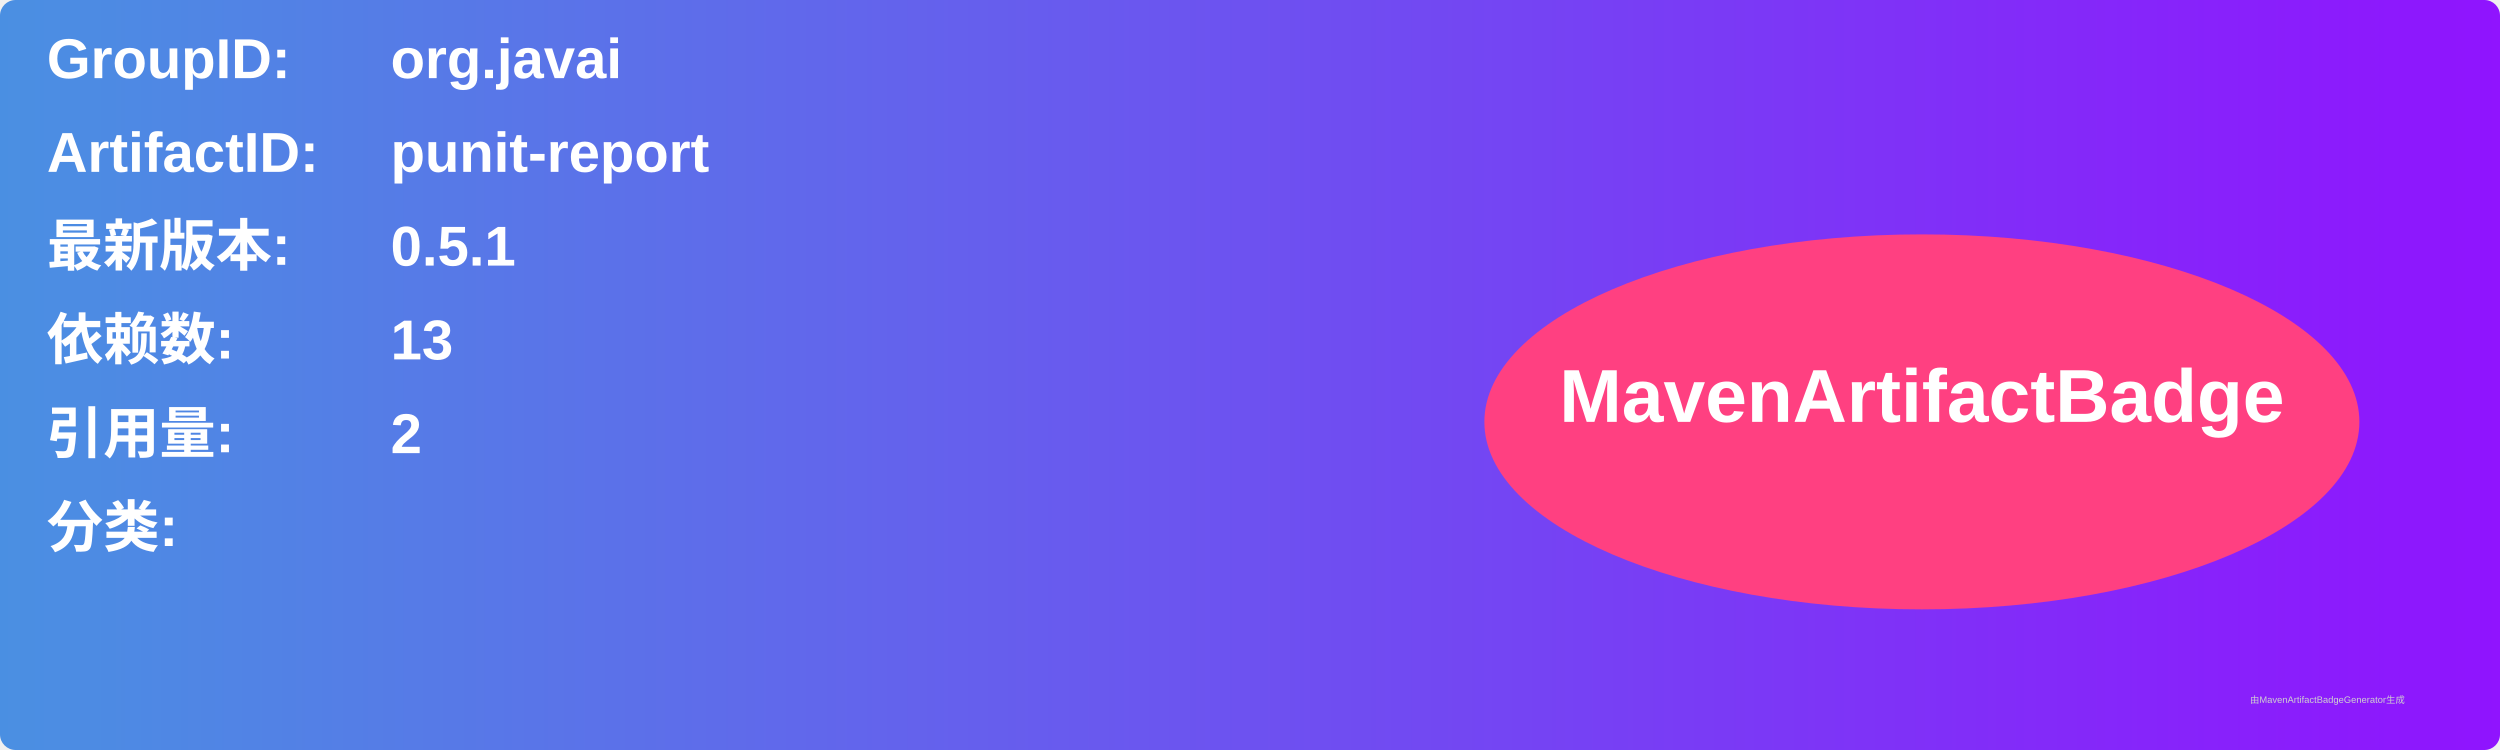
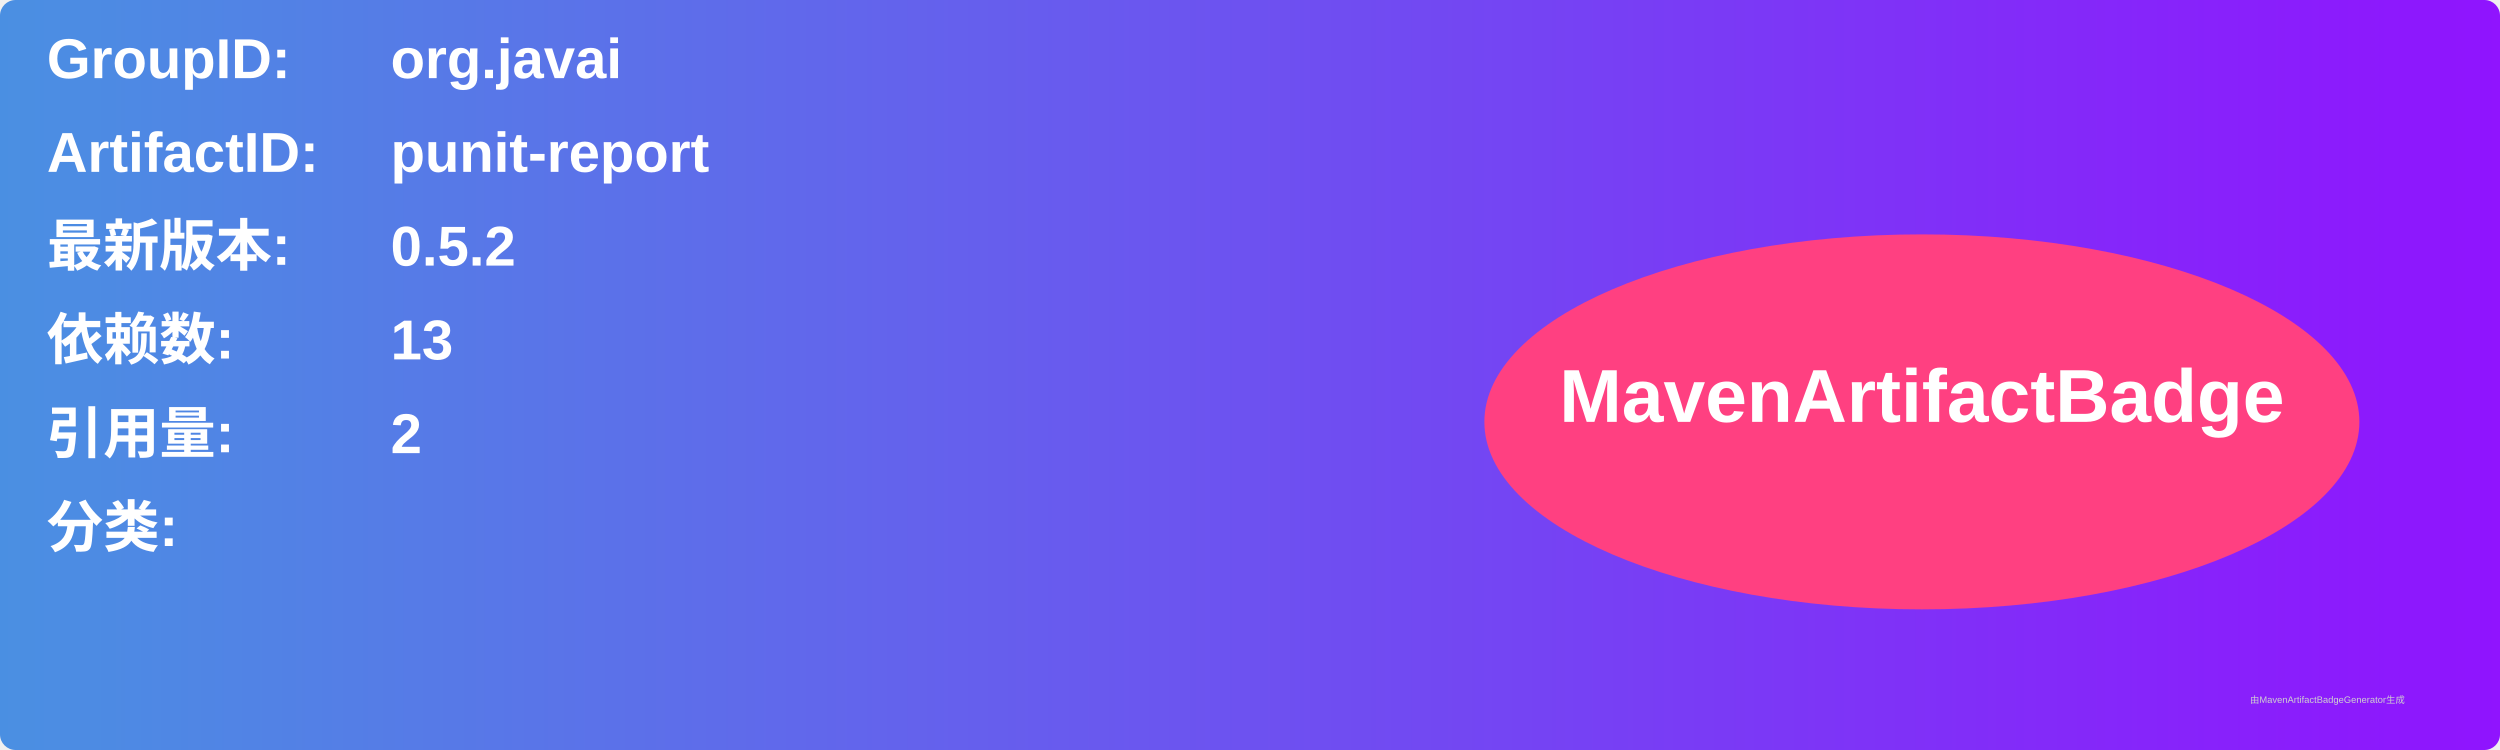
<svg xmlns="http://www.w3.org/2000/svg" width="800" height="240" viewBox="0 0 800 240">
  <linearGradient id="grad" x1="0%" y1="0%" x2="100%" y2="0%">
    <stop offset="0%" stop-color="#4a90e2" />
    <stop offset="100%" stop-color="#9013fe" />
  </linearGradient>
  <rect width="100%" height="100%" rx="5" ry="5" fill="url(#grad)" />
  <g transform="translate(15, 15)">
    <text x="0" y="10" font-family="Arial" font-size="18" fill="white" font-weight="bold" width="260">GroupID:</text>
    <text x="110" y="10" font-family="Arial" font-size="18" fill="white" font-weight="bold" width="460">org.javai</text>
    <text x="0" y="40" font-family="Arial" font-size="18" fill="white" font-weight="bold" width="260">ArtifactID:</text>
    <text x="110" y="40" font-family="Arial" font-size="18" fill="white" font-weight="bold" width="460">punit-report</text>
    <text x="0" y="70" font-family="Arial" font-size="18" fill="white" font-weight="bold">最新版本:</text>
    <text x="110" y="70" font-family="Arial" font-size="18" fill="white" font-weight="bold">
-       <tspan font-weight="bold">0.5.1</tspan>
+       <tspan font-weight="bold">0.5.2</tspan>
    </text>
    <text x="0" y="100" font-family="Arial" font-size="18" fill="white" font-weight="bold">依赖数: </text>
    <text x="110" y="100" font-family="Arial" font-size="18" fill="white">
      <tspan font-weight="bold">13</tspan>
    </text>
    <text x="0" y="130" font-family="Arial" font-size="18" fill="white" font-weight="bold">引用量: </text>
    <text x="110" y="130" font-family="Arial" font-size="18" fill="white">
      <tspan font-weight="bold">2</tspan>
    </text>
    <text x="0" y="160" font-family="Arial" font-size="18" fill="white" font-weight="bold">分类:</text>
    <text x="10" y="190" font-family="Arial" font-size="10" fill="white">
      <tspan font-weight="bold" />
    </text>
    <ellipse cx="600" cy="120" rx="140" ry="60" fill="#ff4081" />
    <text x="600" y="120" text-anchor="middle" font-family="Arial" font-size="24" fill="white" font-weight="bold">MavenArtifactBadge</text>
  </g>
  <text x="720" y="225" font-family="Arial" font-size="3" fill="#d0d0d0">由MavenArtifactBadgeGenerator生成</text>
</svg>
